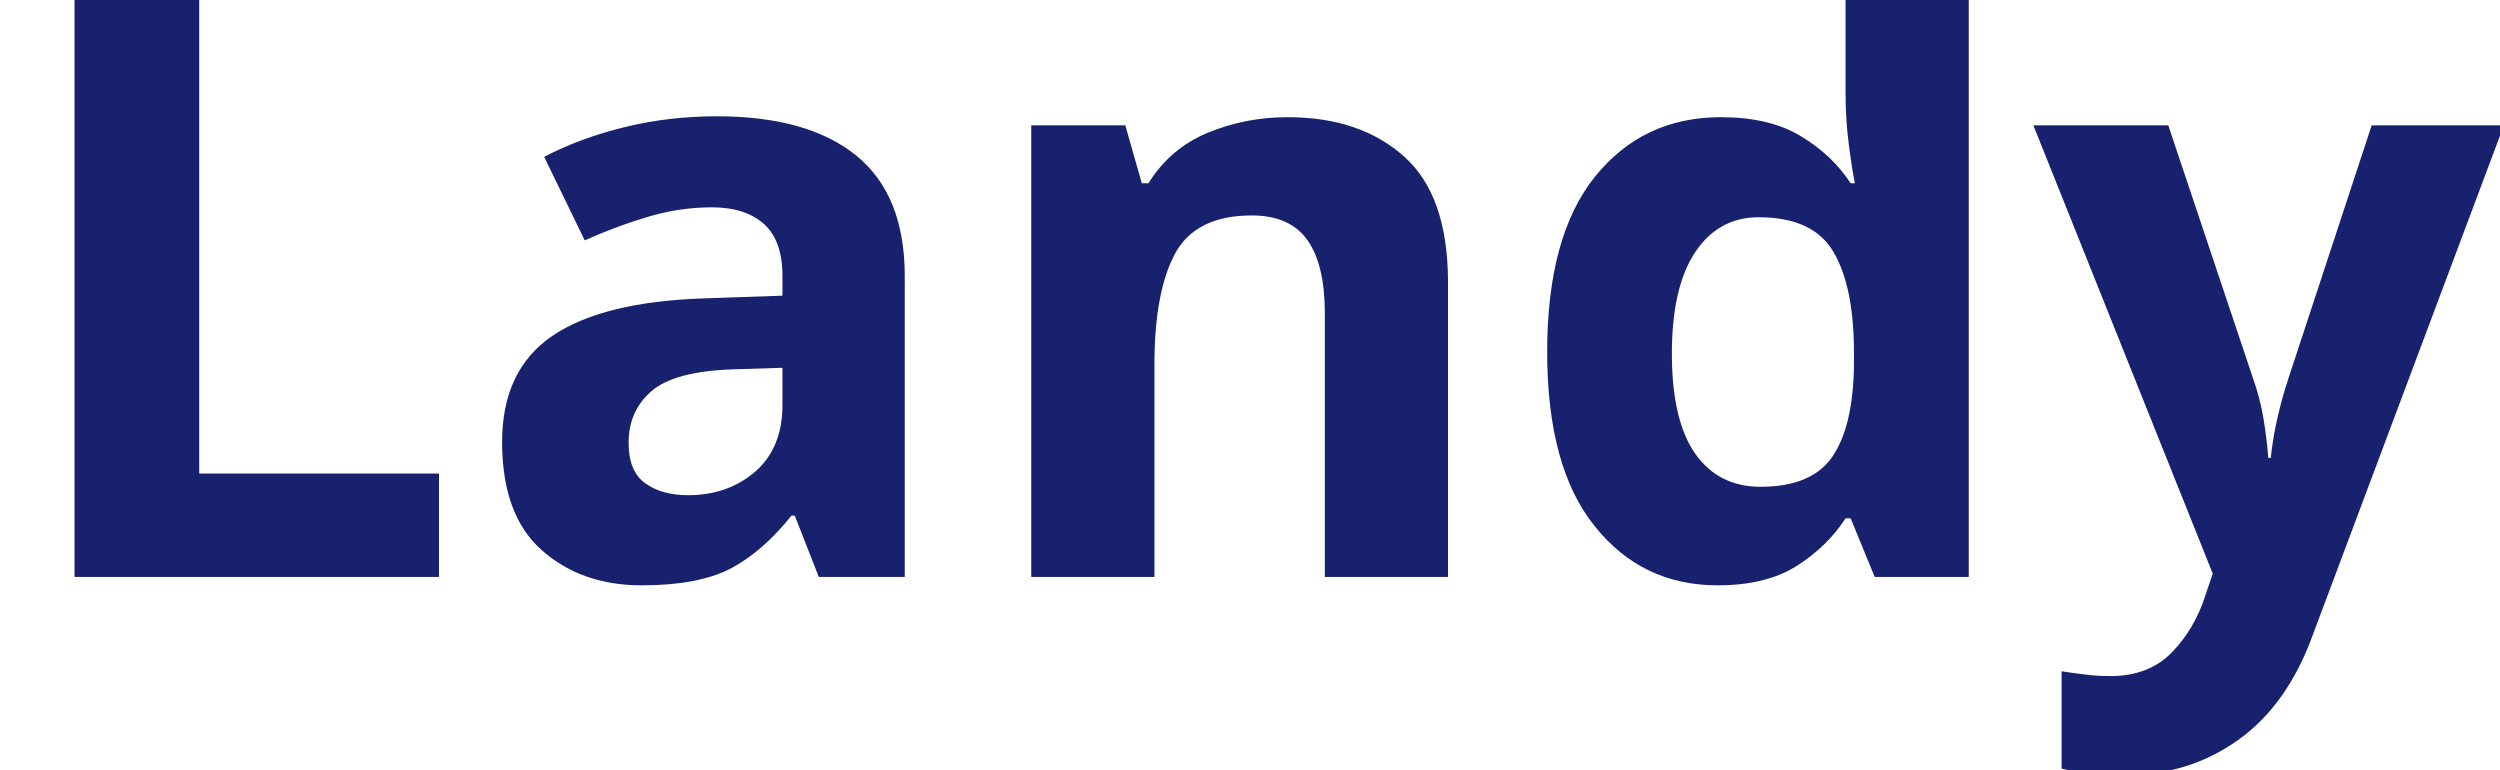
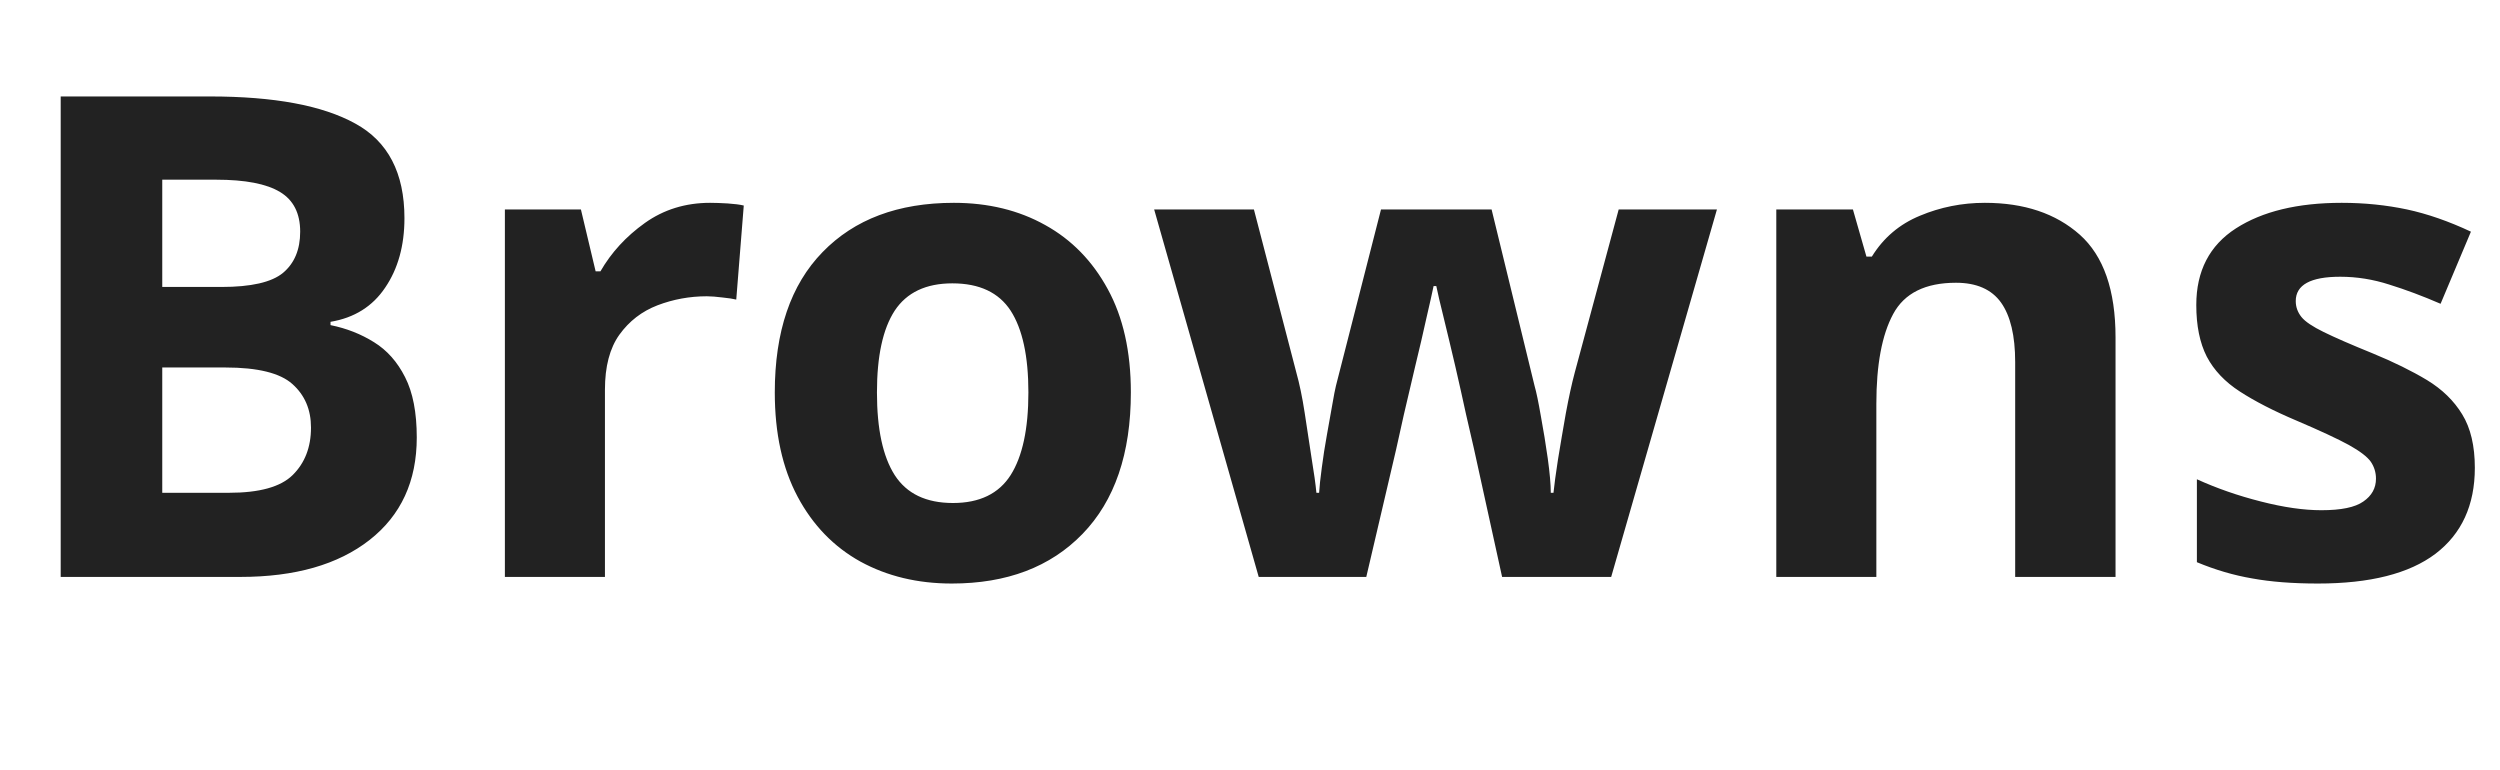
<svg xmlns="http://www.w3.org/2000/svg" viewBox="0 0 130 40">
-   <text y="30" font-family="Motiva Sans Bold, sans-serif" fill="#18216d" font-size="43px" font-weight="700">Landy</text>
+   <text y="30" font-family="Motiva Sans Bold, sans-serif" fill="#222" font-size="35px" font-weight="700">Browns</text>
</svg>
